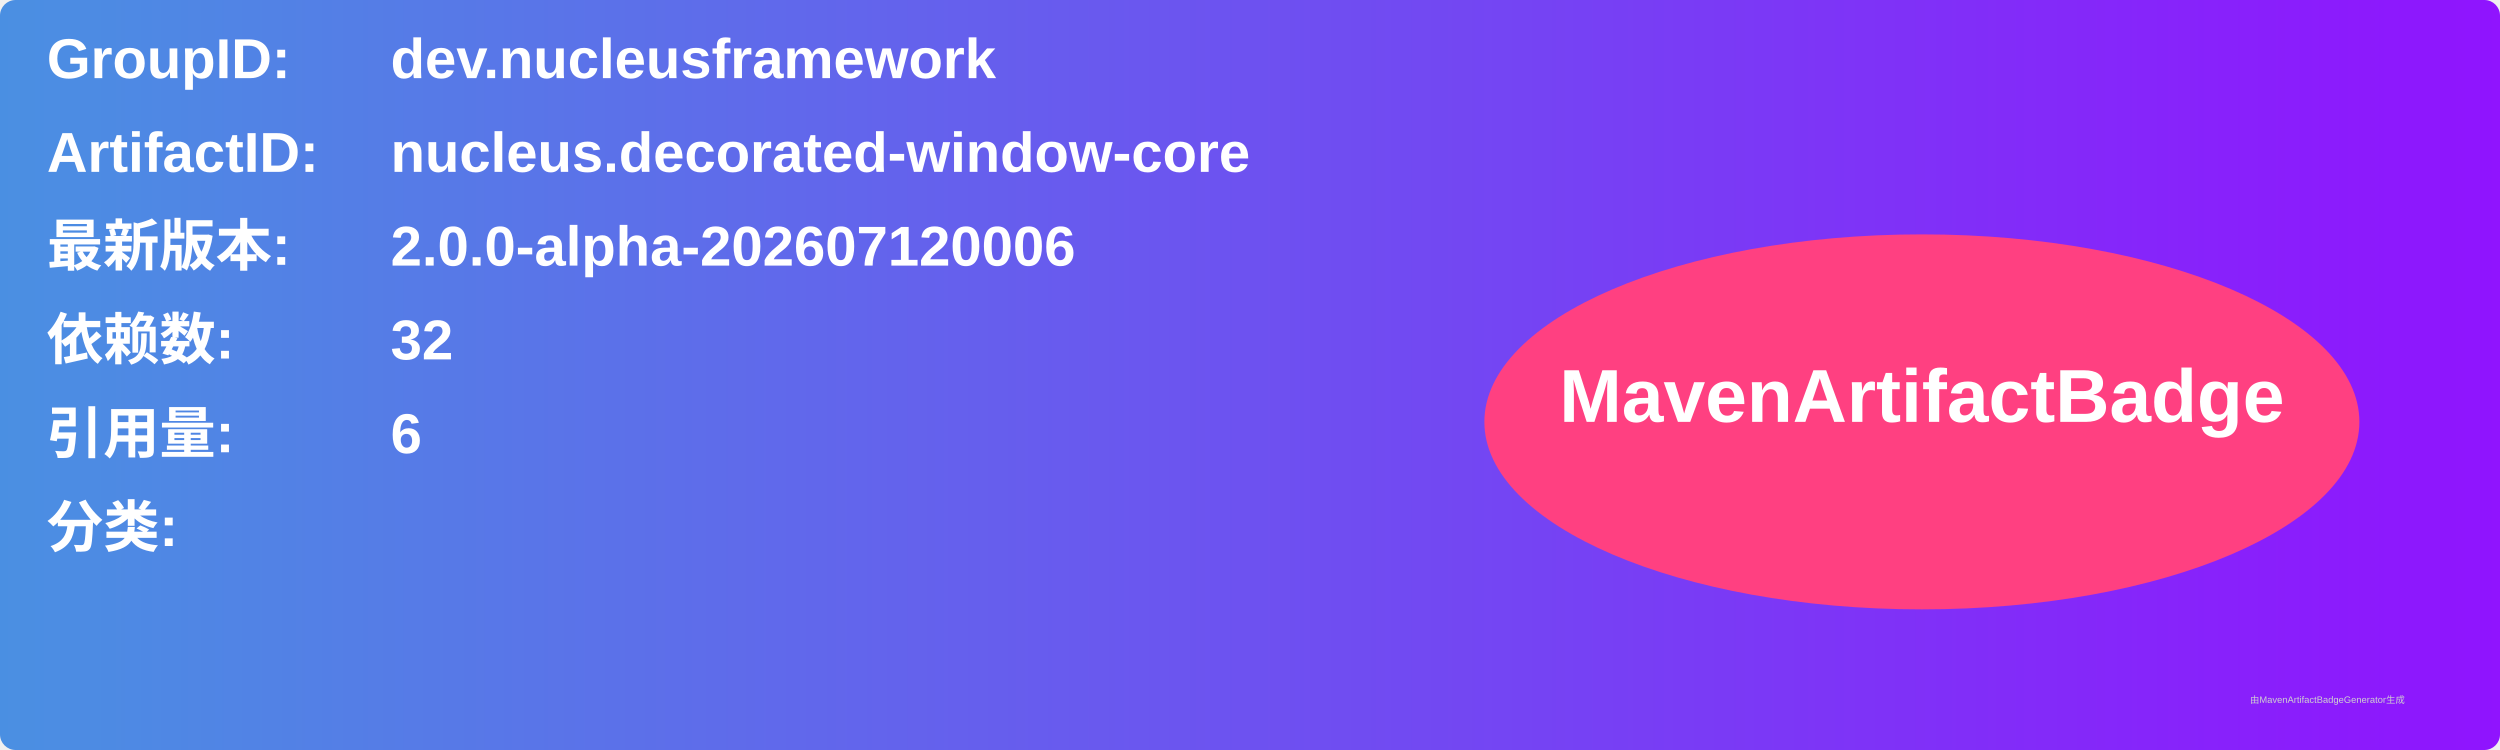
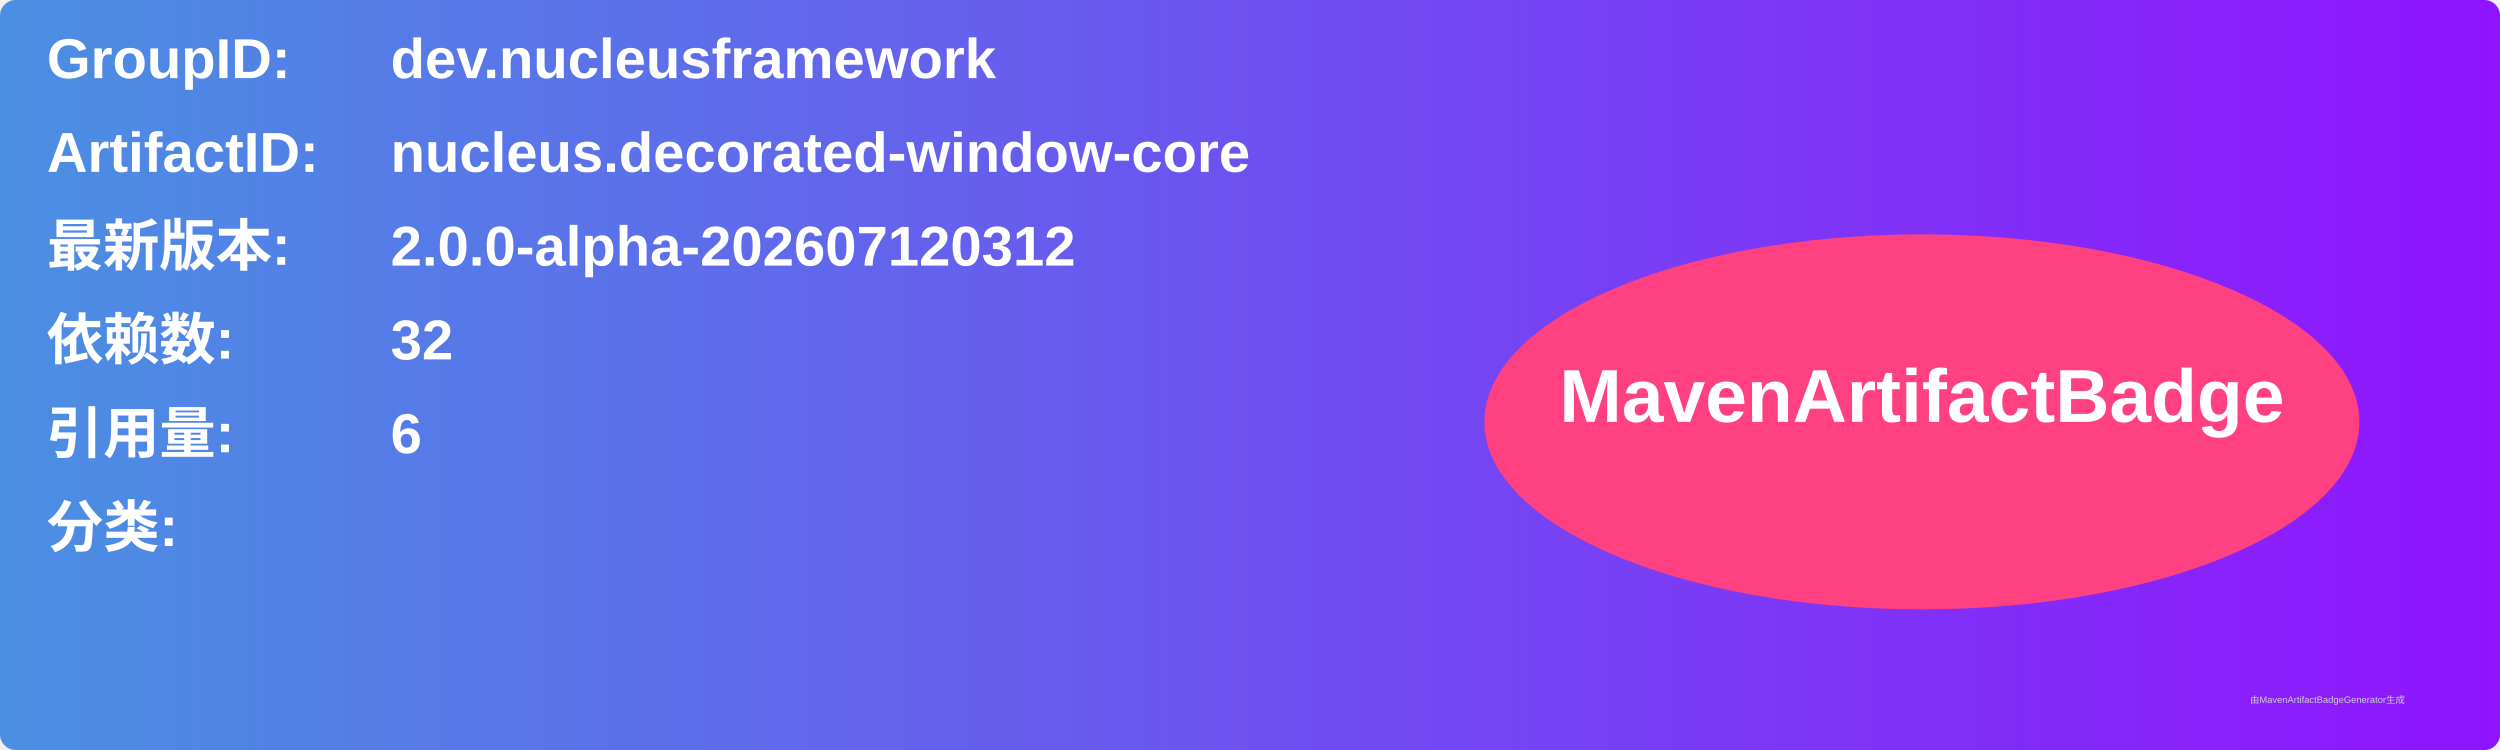
<svg xmlns="http://www.w3.org/2000/svg" width="800" height="240" viewBox="0 0 800 240">
  <linearGradient id="grad" x1="0%" y1="0%" x2="100%" y2="0%">
    <stop offset="0%" stop-color="#4a90e2" />
    <stop offset="100%" stop-color="#9013fe" />
  </linearGradient>
  <rect width="100%" height="100%" rx="5" ry="5" fill="url(#grad)" />
  <g transform="translate(15, 15)">
    <text x="0" y="10" font-family="Arial" font-size="18" fill="white" font-weight="bold" width="260">GroupID:</text>
    <text x="110" y="10" font-family="Arial" font-size="18" fill="white" font-weight="bold" width="460">dev.nucleusframework</text>
    <text x="0" y="40" font-family="Arial" font-size="18" fill="white" font-weight="bold" width="260">ArtifactID:</text>
    <text x="110" y="40" font-family="Arial" font-size="18" fill="white" font-weight="bold" width="460">nucleus.decorated-window-core</text>
    <text x="0" y="70" font-family="Arial" font-size="18" fill="white" font-weight="bold">最新版本:</text>
    <text x="110" y="70" font-family="Arial" font-size="18" fill="white" font-weight="bold">
-       <tspan font-weight="bold">2.0.0-alpha-202607120006</tspan>
+       <tspan font-weight="bold">2.0.0-alpha-202607120312</tspan>
    </text>
    <text x="0" y="100" font-family="Arial" font-size="18" fill="white" font-weight="bold">依赖数: </text>
    <text x="110" y="100" font-family="Arial" font-size="18" fill="white">
      <tspan font-weight="bold">32</tspan>
    </text>
    <text x="0" y="130" font-family="Arial" font-size="18" fill="white" font-weight="bold">引用量: </text>
    <text x="110" y="130" font-family="Arial" font-size="18" fill="white">
      <tspan font-weight="bold">6</tspan>
    </text>
    <text x="0" y="160" font-family="Arial" font-size="18" fill="white" font-weight="bold">分类:</text>
    <text x="10" y="190" font-family="Arial" font-size="10" fill="white">
      <tspan font-weight="bold" />
    </text>
    <ellipse cx="600" cy="120" rx="140" ry="60" fill="#ff4081" />
    <text x="600" y="120" text-anchor="middle" font-family="Arial" font-size="24" fill="white" font-weight="bold">MavenArtifactBadge</text>
  </g>
  <text x="720" y="225" font-family="Arial" font-size="3" fill="#d0d0d0">由MavenArtifactBadgeGenerator生成</text>
</svg>
